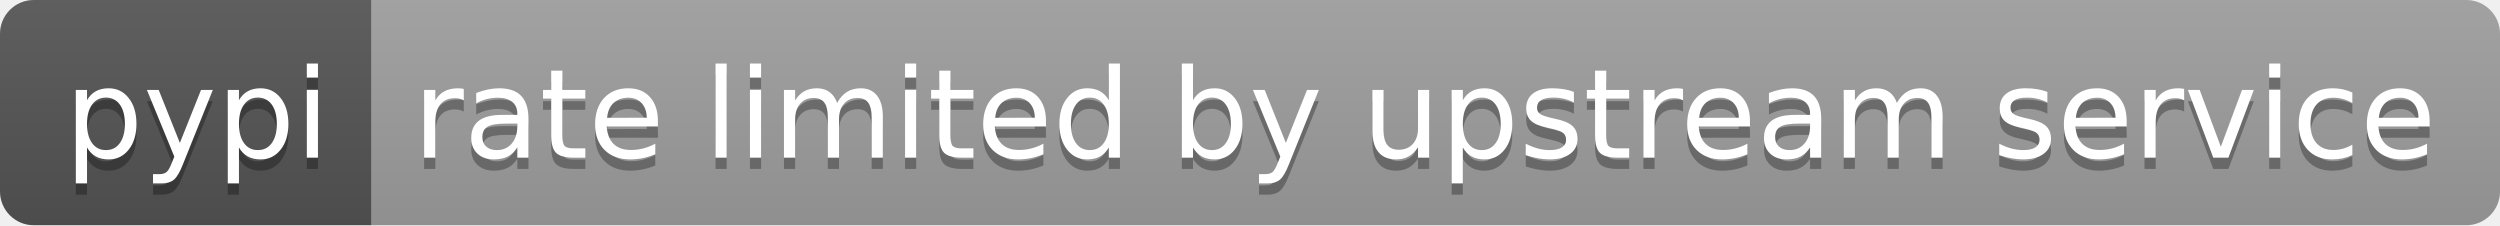
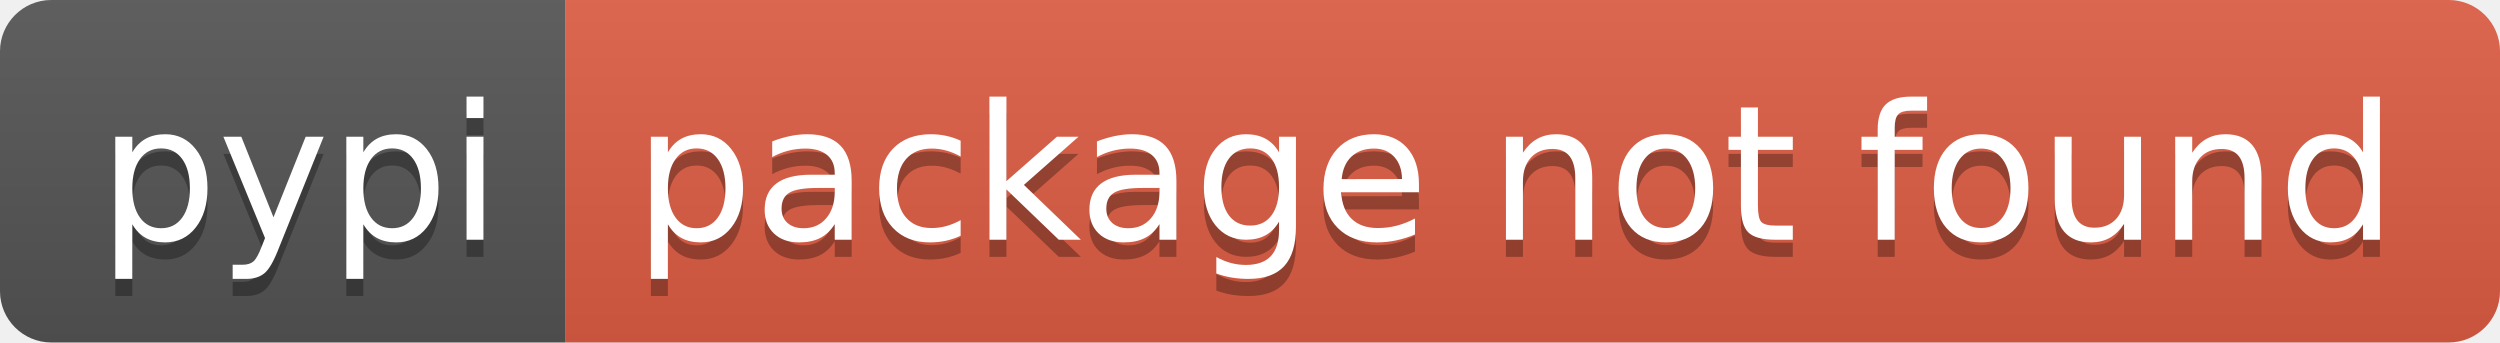
- <svg xmlns="http://www.w3.org/2000/svg" width="222" height="20" role="img" aria-label="pypi: rate limited by upstream service">
+ <svg xmlns="http://www.w3.org/2000/svg" width="146" height="20" role="img" aria-label="pypi: package not found">
  <linearGradient id="s" x2="0" y2="100%">
    <stop offset="0" stop-color="#bbb" stop-opacity=".1" />
    <stop offset="1" stop-opacity=".1" />
  </linearGradient>
  <clipPath id="r">
-     <rect width="222" height="20" rx="3" fill="#fff" />
+     <rect width="146" height="20" rx="3" fill="#fff" />
  </clipPath>
  <g clip-path="url(#r)">
    <rect width="33" height="20" fill="#555" />
-     <rect x="33" width="189" height="20" fill="#9f9f9f" />
-     <rect width="222" height="20" fill="url(#s)" />
+     <rect x="33" width="113" height="20" fill="#e05d44" />
+     <rect width="146" height="20" fill="url(#s)" />
  </g>
  <g fill="#fff" text-anchor="middle" font-family="Verdana,Geneva,DejaVu Sans,sans-serif" text-rendering="geometricPrecision" font-size="110">
    <text aria-hidden="true" x="175" y="150" fill="#010101" fill-opacity=".3" transform="scale(.1)" textLength="230">pypi</text>
    <text x="175" y="140" transform="scale(.1)" fill="#fff" textLength="230">pypi</text>
-     <text aria-hidden="true" x="1265" y="150" fill="#010101" fill-opacity=".3" transform="scale(.1)" textLength="1790">rate limited by upstream service</text>
-     <text x="1265" y="140" transform="scale(.1)" fill="#fff" textLength="1790">rate limited by upstream service</text>
+     <text aria-hidden="true" x="885" y="150" fill="#010101" fill-opacity=".3" transform="scale(.1)" textLength="1030">package not found</text>
+     <text x="885" y="140" transform="scale(.1)" fill="#fff" textLength="1030">package not found</text>
  </g>
</svg>
